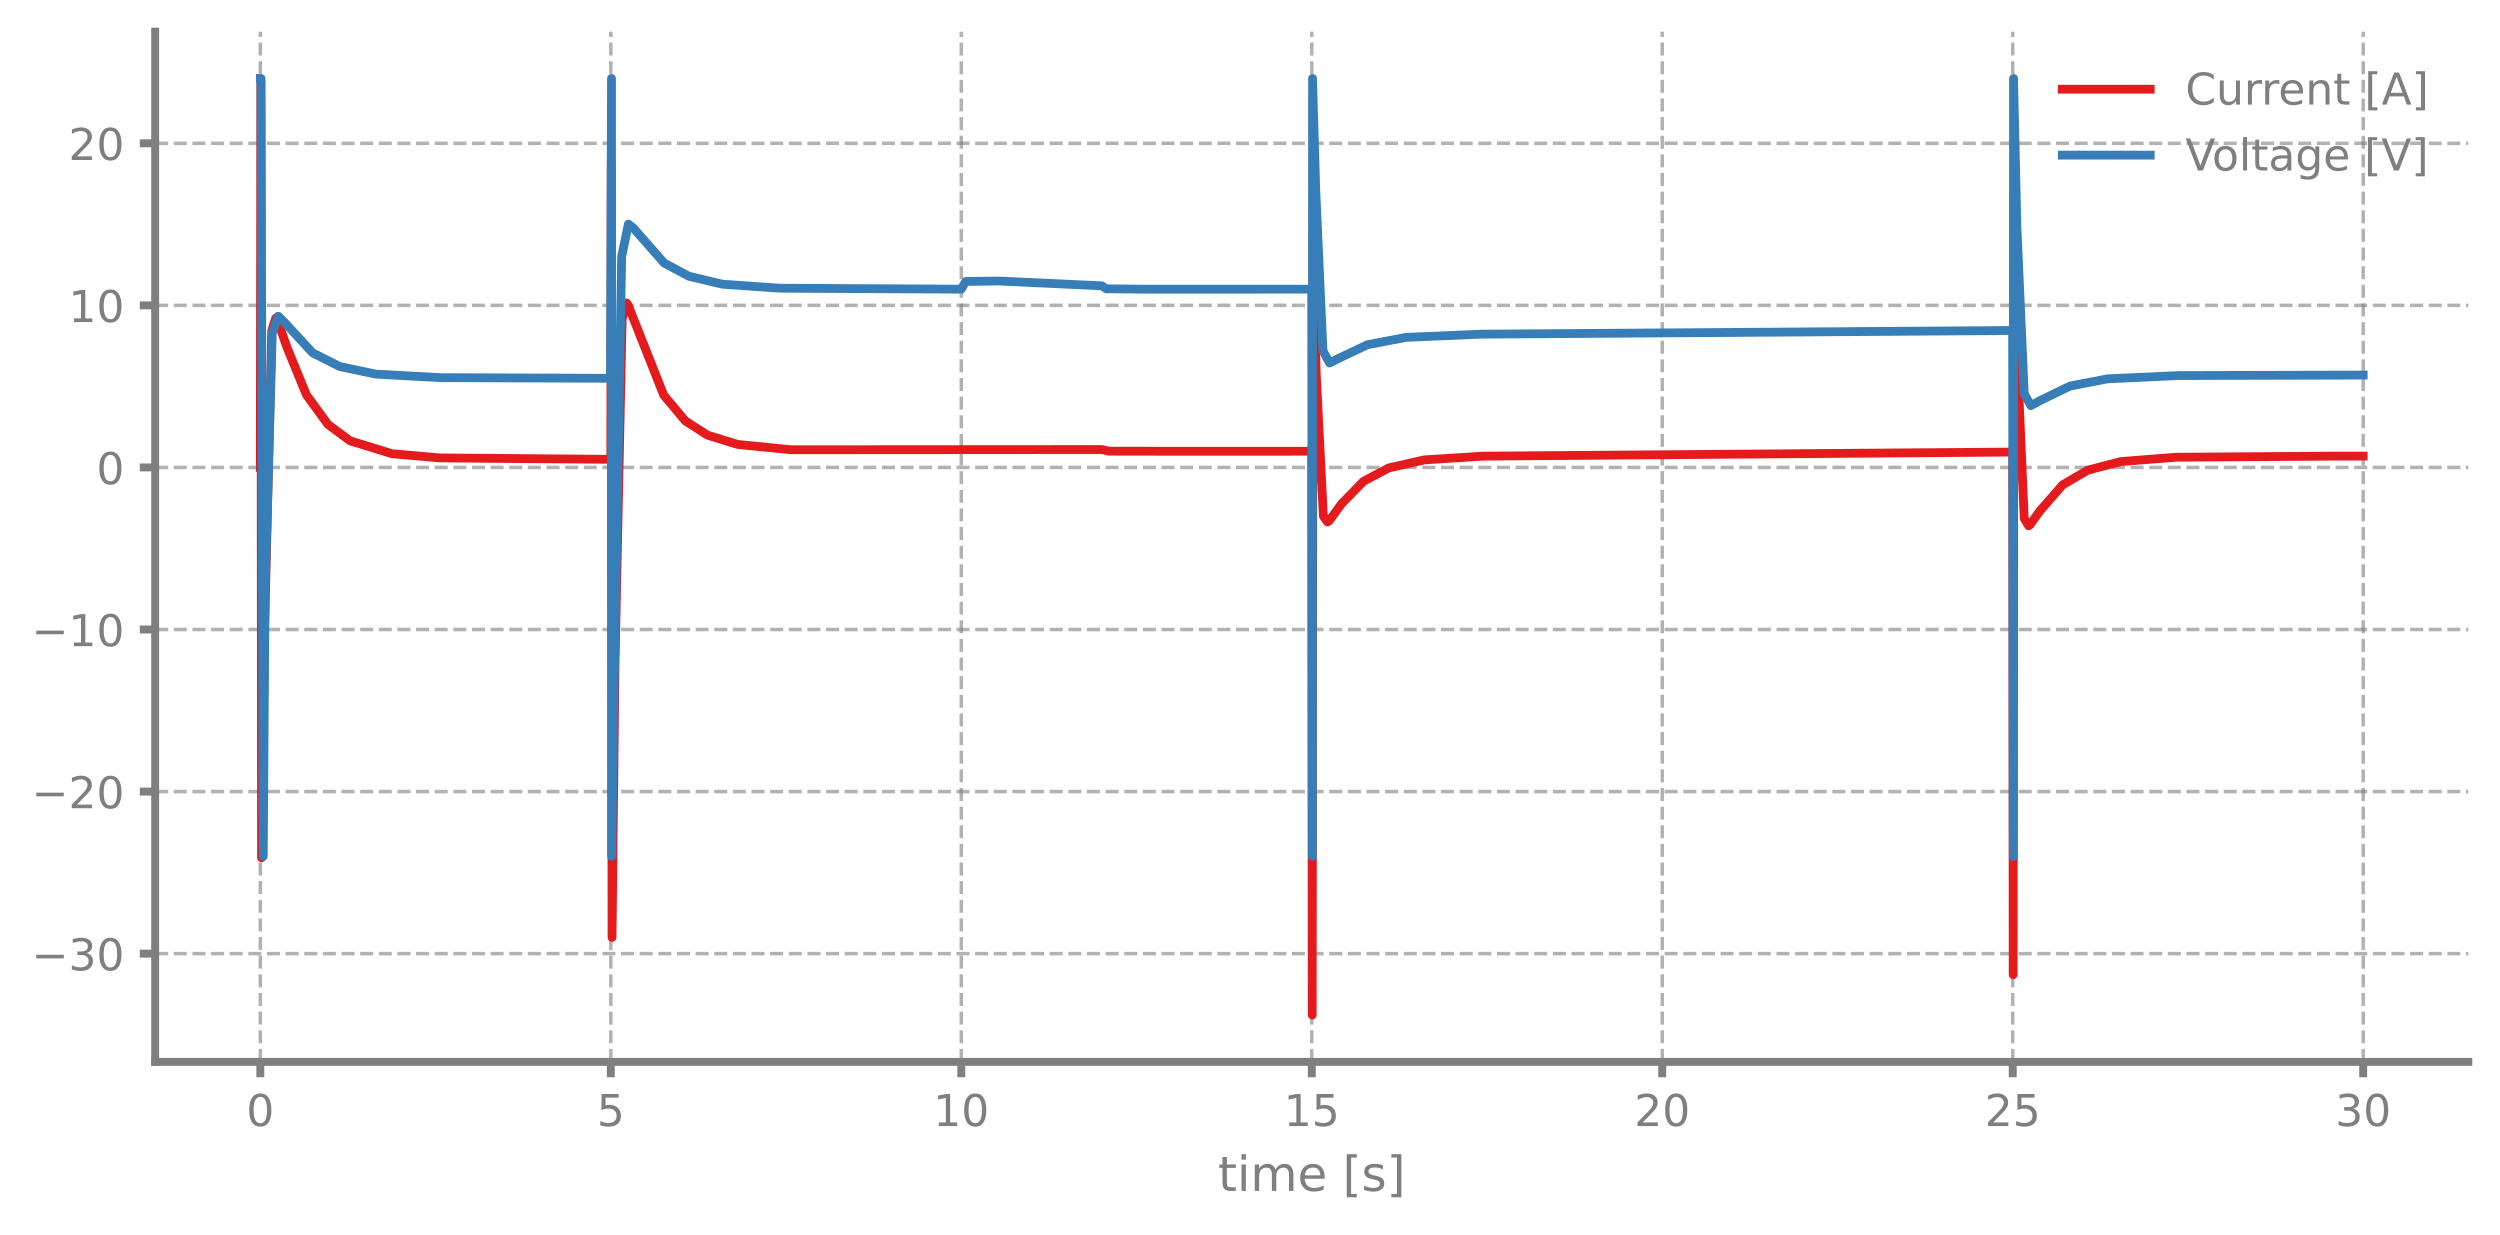
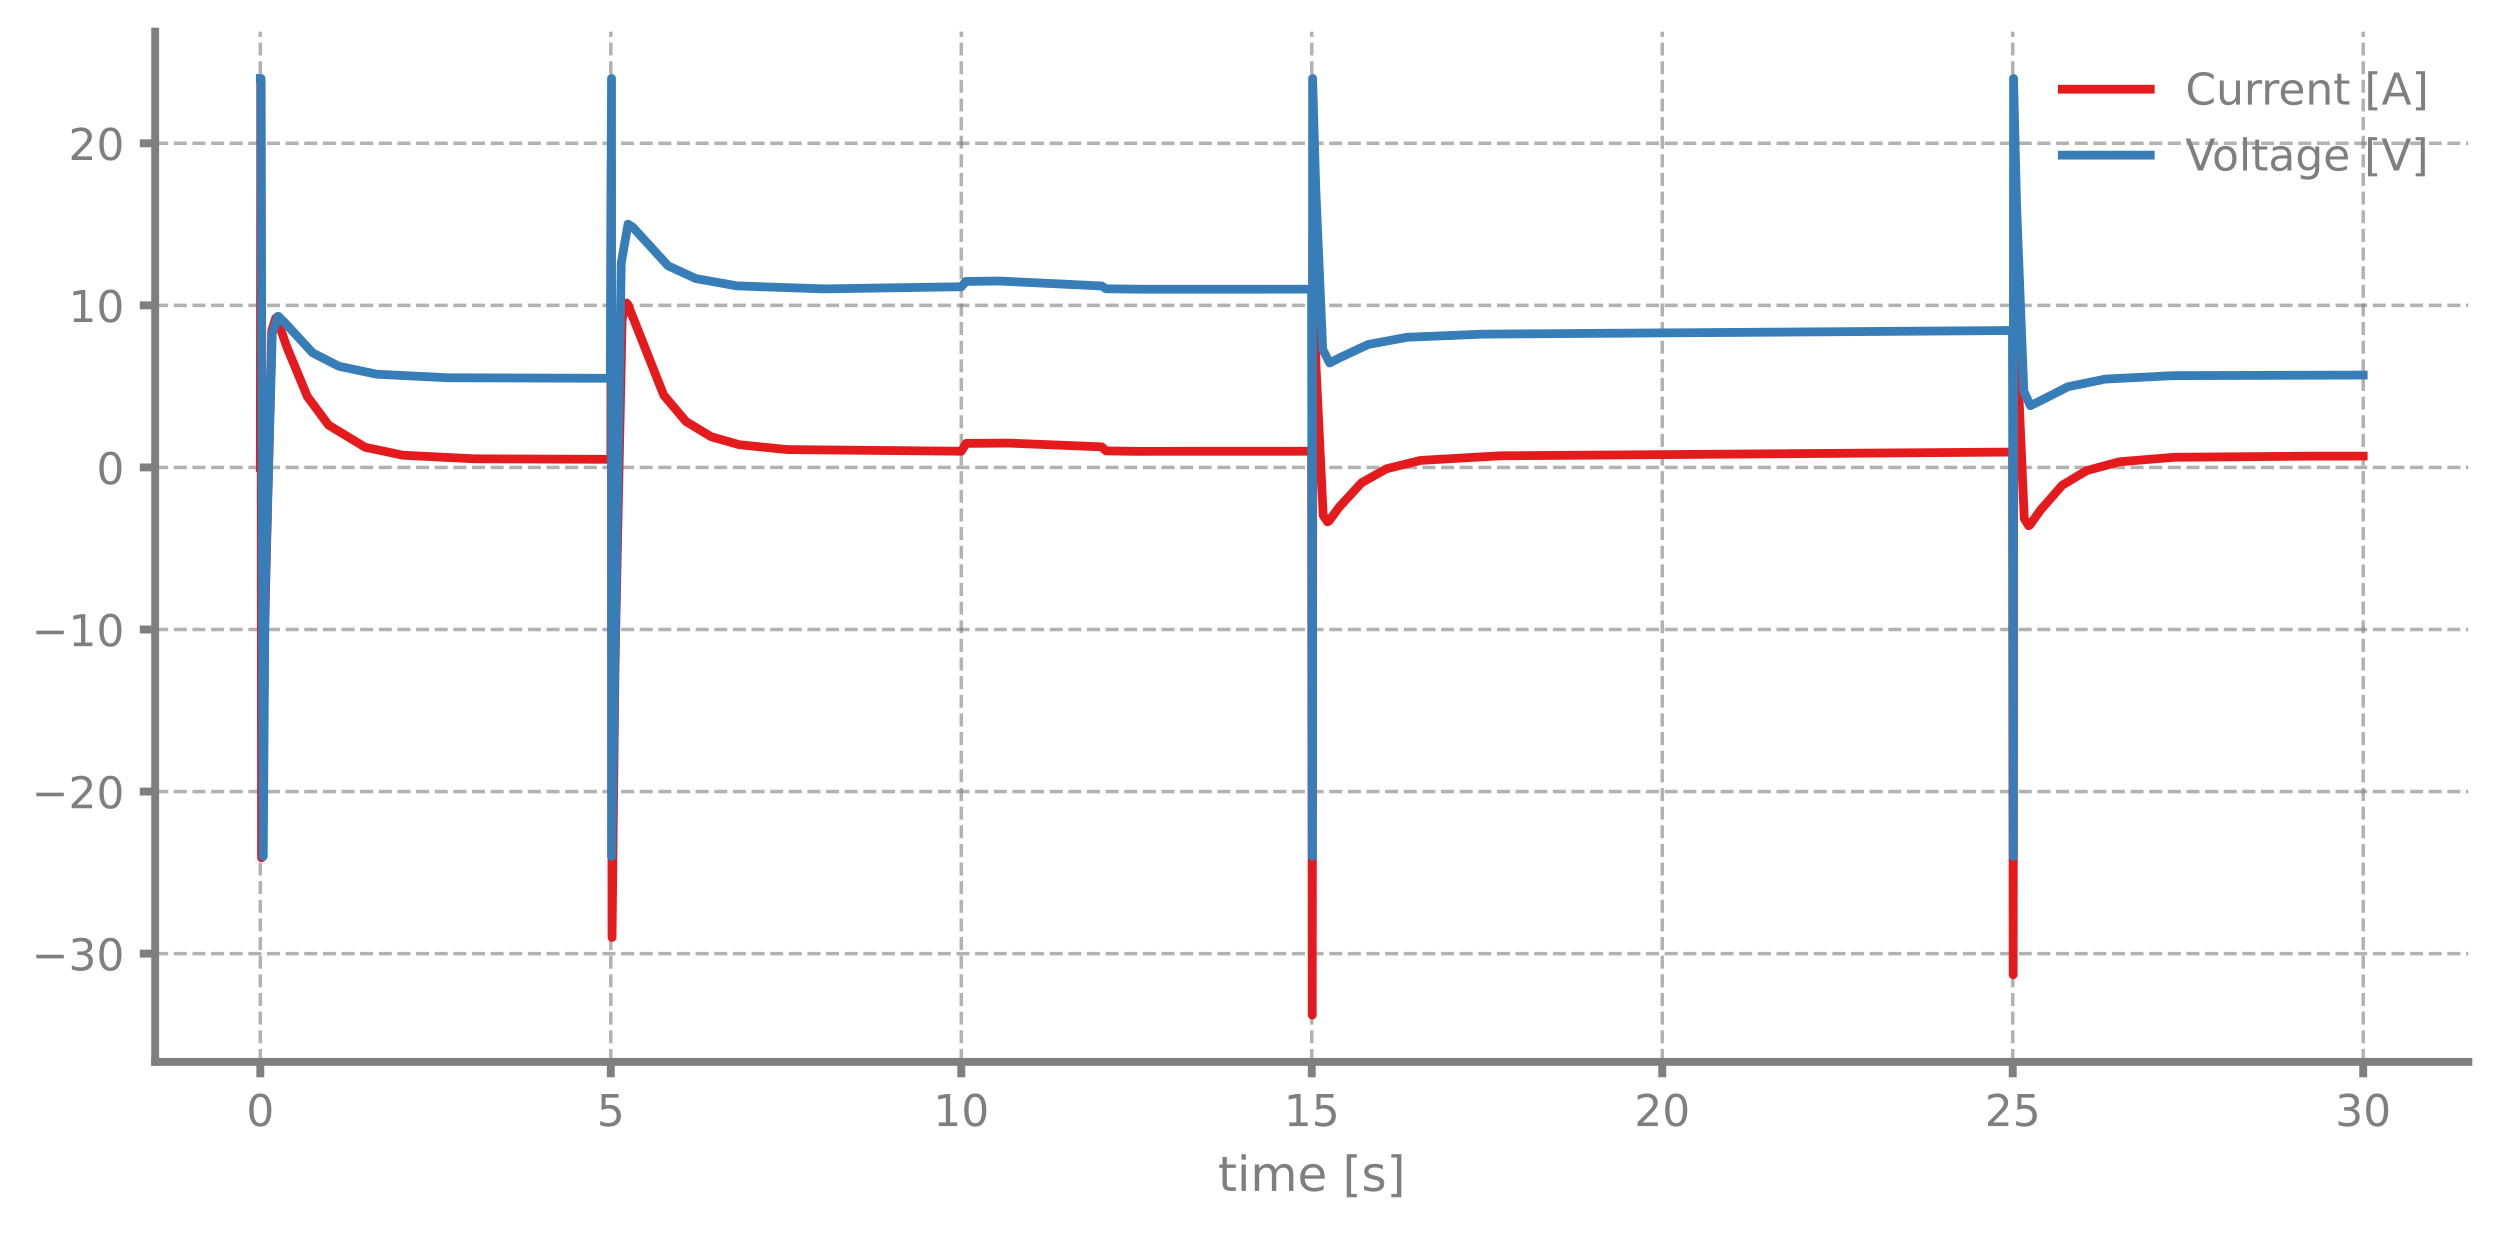
<svg xmlns="http://www.w3.org/2000/svg" xmlns:xlink="http://www.w3.org/1999/xlink" width="568.8pt" height="280.8pt" viewBox="0 0 568.8 280.8" version="1.1">
  <defs>
    <style type="text/css">*{stroke-linejoin: round; stroke-linecap: butt}</style>
  </defs>
  <g id="figure_1">
    <g id="patch_1">
      <path d="M 0 280.8  L 568.8 280.8  L 568.8 0  L 0 0  L 0 280.8  z " style="fill: none" />
    </g>
    <g id="axes_1">
      <g id="patch_2">
        <path d="M 35.305 241.599  L 561.6 241.599  L 561.6 7.2  L 35.305 7.2  L 35.305 241.599  z " style="fill: none" />
      </g>
      <g id="matplotlib.axis_1">
        <g id="xtick_1">
          <g id="line2d_1">
-             <path d="M 59.227 241.599  L 59.227 7.2  " clip-path="url(#p066c252767)" style="fill: none; stroke-dasharray: 2.96,1.28; stroke-dashoffset: 0; stroke: #7f7f7f; stroke-opacity: 0.6; stroke-width: 0.8" />
+             <path d="M 59.227 241.599  L 59.227 7.2  " clip-path="url(#p2d744d17d4)" style="fill: none; stroke-dasharray: 2.96,1.28; stroke-dashoffset: 0; stroke: #7f7f7f; stroke-opacity: 0.6; stroke-width: 0.8" />
          </g>
          <g id="line2d_2">
            <defs>
-               <path id="m7ebeb5feef" d="M 0 0  L 0 3.5  " style="stroke: #7f7f7f; stroke-width: 1.8" />
-             </defs>
-             <g>
-               <use xlink:href="#m7ebeb5feef" x="59.227" y="241.599" style="fill: #7f7f7f; stroke: #7f7f7f; stroke-width: 1.8" />
+               <path id="maea5e185d9" d="M 0 0  L 0 3.5  " style="stroke: #7f7f7f; stroke-width: 1.8" />
+             </defs>
+             <g>
+               <use xlink:href="#maea5e185d9" x="59.227" y="241.599" style="fill: #7f7f7f; stroke: #7f7f7f; stroke-width: 1.8" />
            </g>
          </g>
          <g id="text_1">
            <g style="fill: #7f7f7f" transform="translate(56.04595 256.1968) scale(0.1 -0.1)">
              <defs>
                <path id="DejaVuSans-13" d="M 2034 4250  Q 1547 4250 1301 3770  Q 1056 3291 1056 2328  Q 1056 1369 1301 889  Q 1547 409 2034 409  Q 2525 409 2770 889  Q 3016 1369 3016 2328  Q 3016 3291 2770 3770  Q 2525 4250 2034 4250  z M 2034 4750  Q 2819 4750 3233 4129  Q 3647 3509 3647 2328  Q 3647 1150 3233 529  Q 2819 -91 2034 -91  Q 1250 -91 836 529  Q 422 1150 422 2328  Q 422 3509 836 4129  Q 1250 4750 2034 4750  z " transform="scale(0.015625)" />
              </defs>
              <use xlink:href="#DejaVuSans-13" />
            </g>
          </g>
        </g>
        <g id="xtick_2">
          <g id="line2d_3">
-             <path d="M 138.969 241.599  L 138.969 7.2  " clip-path="url(#p066c252767)" style="fill: none; stroke-dasharray: 2.96,1.28; stroke-dashoffset: 0; stroke: #7f7f7f; stroke-opacity: 0.6; stroke-width: 0.8" />
+             <path d="M 138.969 241.599  L 138.969 7.2  " clip-path="url(#p2d744d17d4)" style="fill: none; stroke-dasharray: 2.96,1.28; stroke-dashoffset: 0; stroke: #7f7f7f; stroke-opacity: 0.6; stroke-width: 0.8" />
          </g>
          <g id="line2d_4">
            <g>
-               <use xlink:href="#m7ebeb5feef" x="138.969" y="241.599" style="fill: #7f7f7f; stroke: #7f7f7f; stroke-width: 1.8" />
+               <use xlink:href="#maea5e185d9" x="138.969" y="241.599" style="fill: #7f7f7f; stroke: #7f7f7f; stroke-width: 1.8" />
            </g>
          </g>
          <g id="text_2">
            <g style="fill: #7f7f7f" transform="translate(135.7877 256.1968) scale(0.1 -0.1)">
              <defs>
                <path id="DejaVuSans-18" d="M 691 4666  L 3169 4666  L 3169 4134  L 1269 4134  L 1269 2991  Q 1406 3038 1543 3061  Q 1681 3084 1819 3084  Q 2600 3084 3056 2656  Q 3513 2228 3513 1497  Q 3513 744 3044 326  Q 2575 -91 1722 -91  Q 1428 -91 1123 -41  Q 819 9 494 109  L 494 744  Q 775 591 1075 516  Q 1375 441 1709 441  Q 2250 441 2565 725  Q 2881 1009 2881 1497  Q 2881 1984 2565 2268  Q 2250 2553 1709 2553  Q 1456 2553 1204 2497  Q 953 2441 691 2322  L 691 4666  z " transform="scale(0.015625)" />
              </defs>
              <use xlink:href="#DejaVuSans-18" />
            </g>
          </g>
        </g>
        <g id="xtick_3">
          <g id="line2d_5">
-             <path d="M 218.711 241.599  L 218.711 7.2  " clip-path="url(#p066c252767)" style="fill: none; stroke-dasharray: 2.96,1.28; stroke-dashoffset: 0; stroke: #7f7f7f; stroke-opacity: 0.6; stroke-width: 0.8" />
+             <path d="M 218.711 241.599  L 218.711 7.2  " clip-path="url(#p2d744d17d4)" style="fill: none; stroke-dasharray: 2.96,1.28; stroke-dashoffset: 0; stroke: #7f7f7f; stroke-opacity: 0.6; stroke-width: 0.8" />
          </g>
          <g id="line2d_6">
            <g>
-               <use xlink:href="#m7ebeb5feef" x="218.711" y="241.599" style="fill: #7f7f7f; stroke: #7f7f7f; stroke-width: 1.8" />
+               <use xlink:href="#maea5e185d9" x="218.711" y="241.599" style="fill: #7f7f7f; stroke: #7f7f7f; stroke-width: 1.8" />
            </g>
          </g>
          <g id="text_3">
            <g style="fill: #7f7f7f" transform="translate(212.3481 256.1968) scale(0.1 -0.1)">
              <defs>
                <path id="DejaVuSans-14" d="M 794 531  L 1825 531  L 1825 4091  L 703 3866  L 703 4441  L 1819 4666  L 2450 4666  L 2450 531  L 3481 531  L 3481 0  L 794 0  L 794 531  z " transform="scale(0.015625)" />
              </defs>
              <use xlink:href="#DejaVuSans-14" />
              <use xlink:href="#DejaVuSans-13" transform="translate(63.625 0)" />
            </g>
          </g>
        </g>
        <g id="xtick_4">
          <g id="line2d_7">
-             <path d="M 298.452 241.599  L 298.452 7.2  " clip-path="url(#p066c252767)" style="fill: none; stroke-dasharray: 2.96,1.28; stroke-dashoffset: 0; stroke: #7f7f7f; stroke-opacity: 0.6; stroke-width: 0.8" />
+             <path d="M 298.452 241.599  L 298.452 7.2  " clip-path="url(#p2d744d17d4)" style="fill: none; stroke-dasharray: 2.96,1.28; stroke-dashoffset: 0; stroke: #7f7f7f; stroke-opacity: 0.6; stroke-width: 0.8" />
          </g>
          <g id="line2d_8">
            <g>
-               <use xlink:href="#m7ebeb5feef" x="298.452" y="241.599" style="fill: #7f7f7f; stroke: #7f7f7f; stroke-width: 1.8" />
+               <use xlink:href="#maea5e185d9" x="298.452" y="241.599" style="fill: #7f7f7f; stroke: #7f7f7f; stroke-width: 1.8" />
            </g>
          </g>
          <g id="text_4">
            <g style="fill: #7f7f7f" transform="translate(292.0898 256.1968) scale(0.1 -0.1)">
              <use xlink:href="#DejaVuSans-14" />
              <use xlink:href="#DejaVuSans-18" transform="translate(63.625 0)" />
            </g>
          </g>
        </g>
        <g id="xtick_5">
          <g id="line2d_9">
-             <path d="M 378.194 241.599  L 378.194 7.2  " clip-path="url(#p066c252767)" style="fill: none; stroke-dasharray: 2.96,1.28; stroke-dashoffset: 0; stroke: #7f7f7f; stroke-opacity: 0.6; stroke-width: 0.8" />
+             <path d="M 378.194 241.599  L 378.194 7.2  " clip-path="url(#p2d744d17d4)" style="fill: none; stroke-dasharray: 2.96,1.28; stroke-dashoffset: 0; stroke: #7f7f7f; stroke-opacity: 0.6; stroke-width: 0.8" />
          </g>
          <g id="line2d_10">
            <g>
-               <use xlink:href="#m7ebeb5feef" x="378.194" y="241.599" style="fill: #7f7f7f; stroke: #7f7f7f; stroke-width: 1.8" />
+               <use xlink:href="#maea5e185d9" x="378.194" y="241.599" style="fill: #7f7f7f; stroke: #7f7f7f; stroke-width: 1.8" />
            </g>
          </g>
          <g id="text_5">
            <g style="fill: #7f7f7f" transform="translate(371.8316 256.1968) scale(0.1 -0.1)">
              <defs>
                <path id="DejaVuSans-15" d="M 1228 531  L 3431 531  L 3431 0  L 469 0  L 469 531  Q 828 903 1448 1529  Q 2069 2156 2228 2338  Q 2531 2678 2651 2914  Q 2772 3150 2772 3378  Q 2772 3750 2511 3984  Q 2250 4219 1831 4219  Q 1534 4219 1204 4116  Q 875 4013 500 3803  L 500 4441  Q 881 4594 1212 4672  Q 1544 4750 1819 4750  Q 2544 4750 2975 4387  Q 3406 4025 3406 3419  Q 3406 3131 3298 2873  Q 3191 2616 2906 2266  Q 2828 2175 2409 1742  Q 1991 1309 1228 531  z " transform="scale(0.015625)" />
              </defs>
              <use xlink:href="#DejaVuSans-15" />
              <use xlink:href="#DejaVuSans-13" transform="translate(63.625 0)" />
            </g>
          </g>
        </g>
        <g id="xtick_6">
          <g id="line2d_11">
-             <path d="M 457.936 241.599  L 457.936 7.2  " clip-path="url(#p066c252767)" style="fill: none; stroke-dasharray: 2.96,1.28; stroke-dashoffset: 0; stroke: #7f7f7f; stroke-opacity: 0.6; stroke-width: 0.8" />
+             <path d="M 457.936 241.599  L 457.936 7.2  " clip-path="url(#p2d744d17d4)" style="fill: none; stroke-dasharray: 2.96,1.28; stroke-dashoffset: 0; stroke: #7f7f7f; stroke-opacity: 0.6; stroke-width: 0.8" />
          </g>
          <g id="line2d_12">
            <g>
-               <use xlink:href="#m7ebeb5feef" x="457.936" y="241.599" style="fill: #7f7f7f; stroke: #7f7f7f; stroke-width: 1.8" />
+               <use xlink:href="#maea5e185d9" x="457.936" y="241.599" style="fill: #7f7f7f; stroke: #7f7f7f; stroke-width: 1.8" />
            </g>
          </g>
          <g id="text_6">
            <g style="fill: #7f7f7f" transform="translate(451.5733 256.1968) scale(0.1 -0.1)">
              <use xlink:href="#DejaVuSans-15" />
              <use xlink:href="#DejaVuSans-18" transform="translate(63.625 0)" />
            </g>
          </g>
        </g>
        <g id="xtick_7">
          <g id="line2d_13">
-             <path d="M 537.677 241.599  L 537.677 7.2  " clip-path="url(#p066c252767)" style="fill: none; stroke-dasharray: 2.96,1.28; stroke-dashoffset: 0; stroke: #7f7f7f; stroke-opacity: 0.6; stroke-width: 0.8" />
+             <path d="M 537.677 241.599  L 537.677 7.2  " clip-path="url(#p2d744d17d4)" style="fill: none; stroke-dasharray: 2.96,1.28; stroke-dashoffset: 0; stroke: #7f7f7f; stroke-opacity: 0.6; stroke-width: 0.8" />
          </g>
          <g id="line2d_14">
            <g>
-               <use xlink:href="#m7ebeb5feef" x="537.677" y="241.599" style="fill: #7f7f7f; stroke: #7f7f7f; stroke-width: 1.8" />
+               <use xlink:href="#maea5e185d9" x="537.677" y="241.599" style="fill: #7f7f7f; stroke: #7f7f7f; stroke-width: 1.8" />
            </g>
          </g>
          <g id="text_7">
            <g style="fill: #7f7f7f" transform="translate(531.315 256.1968) scale(0.1 -0.1)">
              <defs>
                <path id="DejaVuSans-16" d="M 2597 2516  Q 3050 2419 3304 2112  Q 3559 1806 3559 1356  Q 3559 666 3084 287  Q 2609 -91 1734 -91  Q 1441 -91 1130 -33  Q 819 25 488 141  L 488 750  Q 750 597 1062 519  Q 1375 441 1716 441  Q 2309 441 2620 675  Q 2931 909 2931 1356  Q 2931 1769 2642 2001  Q 2353 2234 1838 2234  L 1294 2234  L 1294 2753  L 1863 2753  Q 2328 2753 2575 2939  Q 2822 3125 2822 3475  Q 2822 3834 2567 4026  Q 2313 4219 1838 4219  Q 1578 4219 1281 4162  Q 984 4106 628 3988  L 628 4550  Q 988 4650 1302 4700  Q 1616 4750 1894 4750  Q 2613 4750 3031 4423  Q 3450 4097 3450 3541  Q 3450 3153 3228 2886  Q 3006 2619 2597 2516  z " transform="scale(0.015625)" />
              </defs>
              <use xlink:href="#DejaVuSans-16" />
              <use xlink:href="#DejaVuSans-13" transform="translate(63.625 0)" />
            </g>
          </g>
        </g>
        <g id="text_8">
          <g style="fill: #7f7f7f" transform="translate(277.1218 270.9574) scale(0.11 -0.11)">
            <defs>
              <path id="DejaVuSans-57" d="M 1172 4494  L 1172 3500  L 2356 3500  L 2356 3053  L 1172 3053  L 1172 1153  Q 1172 725 1289 603  Q 1406 481 1766 481  L 2356 481  L 2356 0  L 1766 0  Q 1100 0 847 248  Q 594 497 594 1153  L 594 3053  L 172 3053  L 172 3500  L 594 3500  L 594 4494  L 1172 4494  z " transform="scale(0.015625)" />
              <path id="DejaVuSans-4c" d="M 603 3500  L 1178 3500  L 1178 0  L 603 0  L 603 3500  z M 603 4863  L 1178 4863  L 1178 4134  L 603 4134  L 603 4863  z " transform="scale(0.015625)" />
              <path id="DejaVuSans-50" d="M 3328 2828  Q 3544 3216 3844 3400  Q 4144 3584 4550 3584  Q 5097 3584 5394 3201  Q 5691 2819 5691 2113  L 5691 0  L 5113 0  L 5113 2094  Q 5113 2597 4934 2840  Q 4756 3084 4391 3084  Q 3944 3084 3684 2787  Q 3425 2491 3425 1978  L 3425 0  L 2847 0  L 2847 2094  Q 2847 2600 2669 2842  Q 2491 3084 2119 3084  Q 1678 3084 1418 2786  Q 1159 2488 1159 1978  L 1159 0  L 581 0  L 581 3500  L 1159 3500  L 1159 2956  Q 1356 3278 1631 3431  Q 1906 3584 2284 3584  Q 2666 3584 2933 3390  Q 3200 3197 3328 2828  z " transform="scale(0.015625)" />
              <path id="DejaVuSans-48" d="M 3597 1894  L 3597 1613  L 953 1613  Q 991 1019 1311 708  Q 1631 397 2203 397  Q 2534 397 2845 478  Q 3156 559 3463 722  L 3463 178  Q 3153 47 2828 -22  Q 2503 -91 2169 -91  Q 1331 -91 842 396  Q 353 884 353 1716  Q 353 2575 817 3079  Q 1281 3584 2069 3584  Q 2775 3584 3186 3129  Q 3597 2675 3597 1894  z M 3022 2063  Q 3016 2534 2758 2815  Q 2500 3097 2075 3097  Q 1594 3097 1305 2825  Q 1016 2553 972 2059  L 3022 2063  z " transform="scale(0.015625)" />
              <path id="DejaVuSans-3" transform="scale(0.015625)" />
              <path id="DejaVuSans-3e" d="M 550 4863  L 1875 4863  L 1875 4416  L 1125 4416  L 1125 -397  L 1875 -397  L 1875 -844  L 550 -844  L 550 4863  z " transform="scale(0.015625)" />
              <path id="DejaVuSans-56" d="M 2834 3397  L 2834 2853  Q 2591 2978 2328 3040  Q 2066 3103 1784 3103  Q 1356 3103 1142 2972  Q 928 2841 928 2578  Q 928 2378 1081 2264  Q 1234 2150 1697 2047  L 1894 2003  Q 2506 1872 2764 1633  Q 3022 1394 3022 966  Q 3022 478 2636 193  Q 2250 -91 1575 -91  Q 1294 -91 989 -36  Q 684 19 347 128  L 347 722  Q 666 556 975 473  Q 1284 391 1588 391  Q 1994 391 2212 530  Q 2431 669 2431 922  Q 2431 1156 2273 1281  Q 2116 1406 1581 1522  L 1381 1569  Q 847 1681 609 1914  Q 372 2147 372 2553  Q 372 3047 722 3315  Q 1072 3584 1716 3584  Q 2034 3584 2315 3537  Q 2597 3491 2834 3397  z " transform="scale(0.015625)" />
              <path id="DejaVuSans-40" d="M 1947 4863  L 1947 -844  L 622 -844  L 622 -397  L 1369 -397  L 1369 4416  L 622 4416  L 622 4863  L 1947 4863  z " transform="scale(0.015625)" />
            </defs>
            <use xlink:href="#DejaVuSans-57" />
            <use xlink:href="#DejaVuSans-4c" transform="translate(39.20312 0)" />
            <use xlink:href="#DejaVuSans-50" transform="translate(66.98438 0)" />
            <use xlink:href="#DejaVuSans-48" transform="translate(164.3906 0)" />
            <use xlink:href="#DejaVuSans-3" transform="translate(225.9219 0)" />
            <use xlink:href="#DejaVuSans-3e" transform="translate(257.7031 0)" />
            <use xlink:href="#DejaVuSans-56" transform="translate(296.7188 0)" />
            <use xlink:href="#DejaVuSans-40" transform="translate(348.8125 0)" />
          </g>
        </g>
      </g>
      <g id="matplotlib.axis_2">
        <g id="ytick_1">
          <g id="line2d_15">
-             <path d="M 35.305 216.974  L 561.6 216.974  " clip-path="url(#p066c252767)" style="fill: none; stroke-dasharray: 2.96,1.28; stroke-dashoffset: 0; stroke: #7f7f7f; stroke-opacity: 0.6; stroke-width: 0.8" />
+             <path d="M 35.305 216.974  L 561.6 216.974  " clip-path="url(#p2d744d17d4)" style="fill: none; stroke-dasharray: 2.96,1.28; stroke-dashoffset: 0; stroke: #7f7f7f; stroke-opacity: 0.6; stroke-width: 0.8" />
          </g>
          <g id="line2d_16">
            <defs>
-               <path id="m7b40751d4b" d="M 0 0  L -3.5 0  " style="stroke: #7f7f7f; stroke-width: 1.8" />
-             </defs>
-             <g>
-               <use xlink:href="#m7b40751d4b" x="35.305" y="216.974" style="fill: #7f7f7f; stroke: #7f7f7f; stroke-width: 1.8" />
+               <path id="m8b00a00c89" d="M 0 0  L -3.5 0  " style="stroke: #7f7f7f; stroke-width: 1.8" />
+             </defs>
+             <g>
+               <use xlink:href="#m8b00a00c89" x="35.305" y="216.974" style="fill: #7f7f7f; stroke: #7f7f7f; stroke-width: 1.8" />
            </g>
          </g>
          <g id="text_9">
            <g style="fill: #7f7f7f" transform="translate(7.2 220.7726) scale(0.1 -0.1)">
              <defs>
                <path id="DejaVuSans-c9c" d="M 678 2272  L 4684 2272  L 4684 1741  L 678 1741  L 678 2272  z " transform="scale(0.015625)" />
              </defs>
              <use xlink:href="#DejaVuSans-c9c" />
              <use xlink:href="#DejaVuSans-16" transform="translate(83.79688 0)" />
              <use xlink:href="#DejaVuSans-13" transform="translate(147.4219 0)" />
            </g>
          </g>
        </g>
        <g id="ytick_2">
          <g id="line2d_17">
-             <path d="M 35.305 180.1  L 561.6 180.1  " clip-path="url(#p066c252767)" style="fill: none; stroke-dasharray: 2.96,1.28; stroke-dashoffset: 0; stroke: #7f7f7f; stroke-opacity: 0.6; stroke-width: 0.8" />
+             <path d="M 35.305 180.1  L 561.6 180.1  " clip-path="url(#p2d744d17d4)" style="fill: none; stroke-dasharray: 2.96,1.28; stroke-dashoffset: 0; stroke: #7f7f7f; stroke-opacity: 0.6; stroke-width: 0.8" />
          </g>
          <g id="line2d_18">
            <g>
-               <use xlink:href="#m7b40751d4b" x="35.305" y="180.1" style="fill: #7f7f7f; stroke: #7f7f7f; stroke-width: 1.8" />
+               <use xlink:href="#m8b00a00c89" x="35.305" y="180.1" style="fill: #7f7f7f; stroke: #7f7f7f; stroke-width: 1.8" />
            </g>
          </g>
          <g id="text_10">
            <g style="fill: #7f7f7f" transform="translate(7.2 183.8987) scale(0.1 -0.1)">
              <use xlink:href="#DejaVuSans-c9c" />
              <use xlink:href="#DejaVuSans-15" transform="translate(83.79688 0)" />
              <use xlink:href="#DejaVuSans-13" transform="translate(147.4219 0)" />
            </g>
          </g>
        </g>
        <g id="ytick_3">
          <g id="line2d_19">
-             <path d="M 35.305 143.226  L 561.6 143.226  " clip-path="url(#p066c252767)" style="fill: none; stroke-dasharray: 2.96,1.28; stroke-dashoffset: 0; stroke: #7f7f7f; stroke-opacity: 0.6; stroke-width: 0.8" />
+             <path d="M 35.305 143.226  L 561.6 143.226  " clip-path="url(#p2d744d17d4)" style="fill: none; stroke-dasharray: 2.96,1.28; stroke-dashoffset: 0; stroke: #7f7f7f; stroke-opacity: 0.6; stroke-width: 0.8" />
          </g>
          <g id="line2d_20">
            <g>
-               <use xlink:href="#m7b40751d4b" x="35.305" y="143.226" style="fill: #7f7f7f; stroke: #7f7f7f; stroke-width: 1.8" />
+               <use xlink:href="#m8b00a00c89" x="35.305" y="143.226" style="fill: #7f7f7f; stroke: #7f7f7f; stroke-width: 1.8" />
            </g>
          </g>
          <g id="text_11">
            <g style="fill: #7f7f7f" transform="translate(7.2 147.0247) scale(0.1 -0.1)">
              <use xlink:href="#DejaVuSans-c9c" />
              <use xlink:href="#DejaVuSans-14" transform="translate(83.79688 0)" />
              <use xlink:href="#DejaVuSans-13" transform="translate(147.4219 0)" />
            </g>
          </g>
        </g>
        <g id="ytick_4">
          <g id="line2d_21">
-             <path d="M 35.305 106.352  L 561.6 106.352  " clip-path="url(#p066c252767)" style="fill: none; stroke-dasharray: 2.96,1.28; stroke-dashoffset: 0; stroke: #7f7f7f; stroke-opacity: 0.6; stroke-width: 0.8" />
+             <path d="M 35.305 106.352  L 561.6 106.352  " clip-path="url(#p2d744d17d4)" style="fill: none; stroke-dasharray: 2.96,1.28; stroke-dashoffset: 0; stroke: #7f7f7f; stroke-opacity: 0.6; stroke-width: 0.8" />
          </g>
          <g id="line2d_22">
            <g>
-               <use xlink:href="#m7b40751d4b" x="35.305" y="106.352" style="fill: #7f7f7f; stroke: #7f7f7f; stroke-width: 1.8" />
+               <use xlink:href="#m8b00a00c89" x="35.305" y="106.352" style="fill: #7f7f7f; stroke: #7f7f7f; stroke-width: 1.8" />
            </g>
          </g>
          <g id="text_12">
            <g style="fill: #7f7f7f" transform="translate(21.94219 110.1508) scale(0.1 -0.1)">
              <use xlink:href="#DejaVuSans-13" />
            </g>
          </g>
        </g>
        <g id="ytick_5">
          <g id="line2d_23">
-             <path d="M 35.305 69.478  L 561.6 69.478  " clip-path="url(#p066c252767)" style="fill: none; stroke-dasharray: 2.96,1.28; stroke-dashoffset: 0; stroke: #7f7f7f; stroke-opacity: 0.6; stroke-width: 0.8" />
+             <path d="M 35.305 69.478  L 561.6 69.478  " clip-path="url(#p2d744d17d4)" style="fill: none; stroke-dasharray: 2.96,1.28; stroke-dashoffset: 0; stroke: #7f7f7f; stroke-opacity: 0.6; stroke-width: 0.8" />
          </g>
          <g id="line2d_24">
            <g>
-               <use xlink:href="#m7b40751d4b" x="35.305" y="69.478" style="fill: #7f7f7f; stroke: #7f7f7f; stroke-width: 1.8" />
+               <use xlink:href="#m8b00a00c89" x="35.305" y="69.478" style="fill: #7f7f7f; stroke: #7f7f7f; stroke-width: 1.8" />
            </g>
          </g>
          <g id="text_13">
-             <g style="fill: #7f7f7f" transform="translate(15.57969 73.27685) scale(0.1 -0.1)">
+             <g style="fill: #7f7f7f" transform="translate(15.57969 73.27684) scale(0.1 -0.1)">
              <use xlink:href="#DejaVuSans-14" />
              <use xlink:href="#DejaVuSans-13" transform="translate(63.625 0)" />
            </g>
          </g>
        </g>
        <g id="ytick_6">
          <g id="line2d_25">
-             <path d="M 35.305 32.604  L 561.6 32.604  " clip-path="url(#p066c252767)" style="fill: none; stroke-dasharray: 2.96,1.28; stroke-dashoffset: 0; stroke: #7f7f7f; stroke-opacity: 0.6; stroke-width: 0.8" />
+             <path d="M 35.305 32.604  L 561.6 32.604  " clip-path="url(#p2d744d17d4)" style="fill: none; stroke-dasharray: 2.96,1.28; stroke-dashoffset: 0; stroke: #7f7f7f; stroke-opacity: 0.6; stroke-width: 0.8" />
          </g>
          <g id="line2d_26">
            <g>
-               <use xlink:href="#m7b40751d4b" x="35.305" y="32.604" style="fill: #7f7f7f; stroke: #7f7f7f; stroke-width: 1.8" />
+               <use xlink:href="#m8b00a00c89" x="35.305" y="32.604" style="fill: #7f7f7f; stroke: #7f7f7f; stroke-width: 1.8" />
            </g>
          </g>
          <g id="text_14">
            <g style="fill: #7f7f7f" transform="translate(15.57969 36.40291) scale(0.1 -0.1)">
              <use xlink:href="#DejaVuSans-15" />
              <use xlink:href="#DejaVuSans-13" transform="translate(63.625 0)" />
            </g>
          </g>
        </g>
      </g>
      <g id="line2d_27">
-         <path d="M 59.227 106.352  L 59.345 18.386  L 59.509 195.164  L 60.207 142.979  L 61.832 75.234  L 62.733 72.388  L 63.134 72.845  L 65.245 78.917  L 69.726 89.856  L 74.613 96.566  L 79.634 100.283  L 89.184 103.229  L 100.096 104.183  L 138.969 104.506  L 139.074 36.698  L 139.252 213.289  L 139.933 150.565  L 141.55 72.598  L 142.562 68.934  L 142.887 69.403  L 143.65 71.302  L 151 89.889  L 155.893 95.745  L 160.951 98.994  L 167.844 101.119  L 179.957 102.328  L 250.728 102.276  L 252.186 102.647  L 265.862 102.672  L 298.452 102.665  L 298.555 230.945  L 298.743 53.836  L 299.447 84.662  L 301.094 117.432  L 301.998 118.745  L 302.387 118.533  L 305.275 114.573  L 310.233 109.498  L 315.973 106.465  L 324.015 104.637  L 337.459 103.781  L 457.936 102.849  L 457.936 102.982  L 458.037 221.774  L 458.222 44.753  L 458.894 79.68  L 460.556 117.984  L 461.538 119.615  L 461.832 119.46  L 464.133 116.226  L 469.299 110.314  L 474.967 106.986  L 482.499 105.022  L 495.082 104.029  L 531.683 103.773  L 537.677 103.772  L 537.677 103.772  " clip-path="url(#p066c252767)" style="fill: none; stroke: #e41a1c; stroke-width: 2; stroke-linecap: square" />
+         <path d="M 59.227 106.352  L 59.345 18.386  L 59.509 195.164  L 60.207 142.979  L 61.832 75.234  L 62.733 72.388  L 63.134 72.845  L 65.236 78.89  L 69.921 90.21  L 74.756 96.72  L 83.082 101.762  L 91.665 103.572  L 108.045 104.388  L 138.969 104.506  L 139.074 36.698  L 139.252 213.29  L 139.933 150.579  L 141.549 72.606  L 142.561 68.933  L 142.885 69.398  L 143.65 71.3  L 151.01 89.908  L 156.072 95.901  L 161.78 99.356  L 168.16 101.178  L 179.046 102.286  L 218.711 102.662  L 219.817 100.882  L 229.396 100.807  L 250.656 101.668  L 251.643 102.587  L 258.22 102.683  L 298.452 102.665  L 298.555 230.945  L 298.736 53.841  L 299.425 83.538  L 301.051 117.255  L 302.038 118.737  L 302.348 118.563  L 304.709 115.36  L 309.792 109.833  L 315.448 106.66  L 323.17 104.753  L 341.321 103.706  L 457.936 102.849  L 457.936 102.982  L 458.037 221.774  L 458.222 44.753  L 458.894 79.681  L 460.558 117.994  L 461.558 119.61  L 461.844 119.452  L 464.234 116.076  L 469.191 110.403  L 474.754 107.073  L 482.156 105.076  L 494.572 104.046  L 526.036 103.776  L 537.677 103.772  L 537.677 103.772  " clip-path="url(#p2d744d17d4)" style="fill: none; stroke: #e41a1c; stroke-width: 2; stroke-linecap: square" />
      </g>
      <g id="line2d_28">
-         <path d="M 59.227 17.855  L 59.384 17.855  L 59.896 194.849  L 60.3 135.068  L 61.95 75.855  L 63.24 71.962  L 63.348 71.981  L 64.735 73.36  L 71.13 80.278  L 77.304 83.399  L 85.485 85.113  L 100.188 85.92  L 138.892 86.07  L 139.129 17.855  L 139.155 194.849  L 139.796 151.714  L 141.444 58.368  L 142.971 50.976  L 144.16 51.937  L 151.105 59.846  L 156.708 62.845  L 164.35 64.66  L 177.536 65.574  L 218.711 65.79  L 219.726 64.039  L 227.313 63.938  L 250.653 65.028  L 251.687 65.706  L 260.492 65.797  L 298.438 65.791  L 298.592 194.849  L 298.63 17.855  L 299.363 43.347  L 301.002 79.806  L 302.491 82.59  L 304.672 81.489  L 311.133 78.421  L 319.924 76.758  L 336.947 76.029  L 457.909 75.194  L 458.075 194.849  L 458.12 17.855  L 458.894 51.813  L 460.556 89.567  L 462.048 92.295  L 464.332 91.049  L 470.976 87.834  L 479.505 86.192  L 495.678 85.447  L 537.677 85.334  L 537.677 85.334  " clip-path="url(#p066c252767)" style="fill: none; stroke: #377eb8; stroke-width: 2; stroke-linecap: square" />
+         <path d="M 59.227 17.855  L 59.384 17.855  L 59.896 194.849  L 60.3 135.068  L 61.95 75.855  L 63.24 71.962  L 63.348 71.981  L 64.735 73.36  L 71.121 80.271  L 77.114 83.335  L 85.68 85.137  L 101.761 85.947  L 138.866 86.07  L 139.129 17.855  L 139.155 194.849  L 139.748 158.878  L 141.346 59.852  L 142.885 51  L 143.958 51.679  L 152.005 60.481  L 158.286 63.375  L 167.66 65.045  L 187.425 65.728  L 218.729 65.241  L 219.724 64.04  L 227.317 63.938  L 250.656 65.07  L 251.643 65.7  L 259.505 65.798  L 298.407 65.791  L 298.592 194.849  L 298.64 17.855  L 299.35 42.639  L 300.948 79.501  L 302.523 82.588  L 304.818 81.394  L 311.281 78.375  L 320.135 76.736  L 337.408 76.023  L 457.876 75.193  L 458.075 194.849  L 458.12 17.855  L 458.811 46.755  L 460.459 88.997  L 461.95 92.292  L 463.83 91.392  L 470.488 87.992  L 478.969 86.252  L 494.475 85.465  L 537.677 85.334  L 537.677 85.334  " clip-path="url(#p2d744d17d4)" style="fill: none; stroke: #377eb8; stroke-width: 2; stroke-linecap: square" />
      </g>
      <g id="patch_3">
        <path d="M 35.305 241.599  L 35.305 7.2  " style="fill: none; stroke: #7f7f7f; stroke-width: 1.8; stroke-linejoin: miter; stroke-linecap: square" />
      </g>
      <g id="patch_4">
        <path d="M 35.305 241.599  L 561.6 241.599  " style="fill: none; stroke: #7f7f7f; stroke-width: 1.8; stroke-linejoin: miter; stroke-linecap: square" />
      </g>
      <g id="legend_1">
        <g id="line2d_29">
          <path d="M 469.22 20.298  L 479.22 20.298  L 489.22 20.298  " style="fill: none; stroke: #e41a1c; stroke-width: 2; stroke-linecap: square" />
        </g>
        <g id="text_15">
          <g style="fill: #7f7f7f" transform="translate(497.2203 23.79844) scale(0.1 -0.1)">
            <defs>
              <path id="DejaVuSans-26" d="M 4122 4306  L 4122 3641  Q 3803 3938 3442 4084  Q 3081 4231 2675 4231  Q 1875 4231 1450 3742  Q 1025 3253 1025 2328  Q 1025 1406 1450 917  Q 1875 428 2675 428  Q 3081 428 3442 575  Q 3803 722 4122 1019  L 4122 359  Q 3791 134 3420 21  Q 3050 -91 2638 -91  Q 1578 -91 968 557  Q 359 1206 359 2328  Q 359 3453 968 4101  Q 1578 4750 2638 4750  Q 3056 4750 3426 4639  Q 3797 4528 4122 4306  z " transform="scale(0.015625)" />
              <path id="DejaVuSans-58" d="M 544 1381  L 544 3500  L 1119 3500  L 1119 1403  Q 1119 906 1312 657  Q 1506 409 1894 409  Q 2359 409 2629 706  Q 2900 1003 2900 1516  L 2900 3500  L 3475 3500  L 3475 0  L 2900 0  L 2900 538  Q 2691 219 2414 64  Q 2138 -91 1772 -91  Q 1169 -91 856 284  Q 544 659 544 1381  z M 1991 3584  L 1991 3584  z " transform="scale(0.015625)" />
              <path id="DejaVuSans-55" d="M 2631 2963  Q 2534 3019 2420 3045  Q 2306 3072 2169 3072  Q 1681 3072 1420 2755  Q 1159 2438 1159 1844  L 1159 0  L 581 0  L 581 3500  L 1159 3500  L 1159 2956  Q 1341 3275 1631 3429  Q 1922 3584 2338 3584  Q 2397 3584 2469 3576  Q 2541 3569 2628 3553  L 2631 2963  z " transform="scale(0.015625)" />
              <path id="DejaVuSans-51" d="M 3513 2113  L 3513 0  L 2938 0  L 2938 2094  Q 2938 2591 2744 2837  Q 2550 3084 2163 3084  Q 1697 3084 1428 2787  Q 1159 2491 1159 1978  L 1159 0  L 581 0  L 581 3500  L 1159 3500  L 1159 2956  Q 1366 3272 1645 3428  Q 1925 3584 2291 3584  Q 2894 3584 3203 3211  Q 3513 2838 3513 2113  z " transform="scale(0.015625)" />
              <path id="DejaVuSans-24" d="M 2188 4044  L 1331 1722  L 3047 1722  L 2188 4044  z M 1831 4666  L 2547 4666  L 4325 0  L 3669 0  L 3244 1197  L 1141 1197  L 716 0  L 50 0  L 1831 4666  z " transform="scale(0.015625)" />
            </defs>
            <use xlink:href="#DejaVuSans-26" />
            <use xlink:href="#DejaVuSans-58" transform="translate(69.82812 0)" />
            <use xlink:href="#DejaVuSans-55" transform="translate(133.2031 0)" />
            <use xlink:href="#DejaVuSans-55" transform="translate(172.5625 0)" />
            <use xlink:href="#DejaVuSans-48" transform="translate(211.4688 0)" />
            <use xlink:href="#DejaVuSans-51" transform="translate(273 0)" />
            <use xlink:href="#DejaVuSans-57" transform="translate(336.375 0)" />
            <use xlink:href="#DejaVuSans-3" transform="translate(375.5781 0)" />
            <use xlink:href="#DejaVuSans-3e" transform="translate(407.3594 0)" />
            <use xlink:href="#DejaVuSans-24" transform="translate(446.375 0)" />
            <use xlink:href="#DejaVuSans-40" transform="translate(514.7812 0)" />
          </g>
        </g>
        <g id="line2d_30">
          <path d="M 469.22 35.299  L 479.22 35.299  L 489.22 35.299  " style="fill: none; stroke: #377eb8; stroke-width: 2; stroke-linecap: square" />
        </g>
        <g id="text_16">
          <g style="fill: #7f7f7f" transform="translate(497.2203 38.79922) scale(0.1 -0.1)">
            <defs>
              <path id="DejaVuSans-39" d="M 1831 0  L 50 4666  L 709 4666  L 2188 738  L 3669 4666  L 4325 4666  L 2547 0  L 1831 0  z " transform="scale(0.015625)" />
              <path id="DejaVuSans-52" d="M 1959 3097  Q 1497 3097 1228 2736  Q 959 2375 959 1747  Q 959 1119 1226 758  Q 1494 397 1959 397  Q 2419 397 2687 759  Q 2956 1122 2956 1747  Q 2956 2369 2687 2733  Q 2419 3097 1959 3097  z M 1959 3584  Q 2709 3584 3137 3096  Q 3566 2609 3566 1747  Q 3566 888 3137 398  Q 2709 -91 1959 -91  Q 1206 -91 779 398  Q 353 888 353 1747  Q 353 2609 779 3096  Q 1206 3584 1959 3584  z " transform="scale(0.015625)" />
              <path id="DejaVuSans-4f" d="M 603 4863  L 1178 4863  L 1178 0  L 603 0  L 603 4863  z " transform="scale(0.015625)" />
              <path id="DejaVuSans-44" d="M 2194 1759  Q 1497 1759 1228 1600  Q 959 1441 959 1056  Q 959 750 1161 570  Q 1363 391 1709 391  Q 2188 391 2477 730  Q 2766 1069 2766 1631  L 2766 1759  L 2194 1759  z M 3341 1997  L 3341 0  L 2766 0  L 2766 531  Q 2569 213 2275 61  Q 1981 -91 1556 -91  Q 1019 -91 701 211  Q 384 513 384 1019  Q 384 1609 779 1909  Q 1175 2209 1959 2209  L 2766 2209  L 2766 2266  Q 2766 2663 2505 2880  Q 2244 3097 1772 3097  Q 1472 3097 1187 3025  Q 903 2953 641 2809  L 641 3341  Q 956 3463 1253 3523  Q 1550 3584 1831 3584  Q 2591 3584 2966 3190  Q 3341 2797 3341 1997  z " transform="scale(0.015625)" />
              <path id="DejaVuSans-4a" d="M 2906 1791  Q 2906 2416 2648 2759  Q 2391 3103 1925 3103  Q 1463 3103 1205 2759  Q 947 2416 947 1791  Q 947 1169 1205 825  Q 1463 481 1925 481  Q 2391 481 2648 825  Q 2906 1169 2906 1791  z M 3481 434  Q 3481 -459 3084 -895  Q 2688 -1331 1869 -1331  Q 1566 -1331 1297 -1286  Q 1028 -1241 775 -1147  L 775 -588  Q 1028 -725 1275 -790  Q 1522 -856 1778 -856  Q 2344 -856 2625 -561  Q 2906 -266 2906 331  L 2906 616  Q 2728 306 2450 153  Q 2172 0 1784 0  Q 1141 0 747 490  Q 353 981 353 1791  Q 353 2603 747 3093  Q 1141 3584 1784 3584  Q 2172 3584 2450 3431  Q 2728 3278 2906 2969  L 2906 3500  L 3481 3500  L 3481 434  z " transform="scale(0.015625)" />
            </defs>
            <use xlink:href="#DejaVuSans-39" />
            <use xlink:href="#DejaVuSans-52" transform="translate(60.64062 0)" />
            <use xlink:href="#DejaVuSans-4f" transform="translate(121.8281 0)" />
            <use xlink:href="#DejaVuSans-57" transform="translate(149.6094 0)" />
            <use xlink:href="#DejaVuSans-44" transform="translate(188.8125 0)" />
            <use xlink:href="#DejaVuSans-4a" transform="translate(250.0938 0)" />
            <use xlink:href="#DejaVuSans-48" transform="translate(313.5781 0)" />
            <use xlink:href="#DejaVuSans-3" transform="translate(375.1094 0)" />
            <use xlink:href="#DejaVuSans-3e" transform="translate(406.8906 0)" />
            <use xlink:href="#DejaVuSans-39" transform="translate(445.9062 0)" />
            <use xlink:href="#DejaVuSans-40" transform="translate(514.3125 0)" />
          </g>
        </g>
      </g>
    </g>
  </g>
  <defs>
-     <clipPath id="p066c252767">
+     <clipPath id="p2d744d17d4">
      <rect x="35.305" y="7.2" width="526.295" height="234.399" />
    </clipPath>
  </defs>
</svg>
